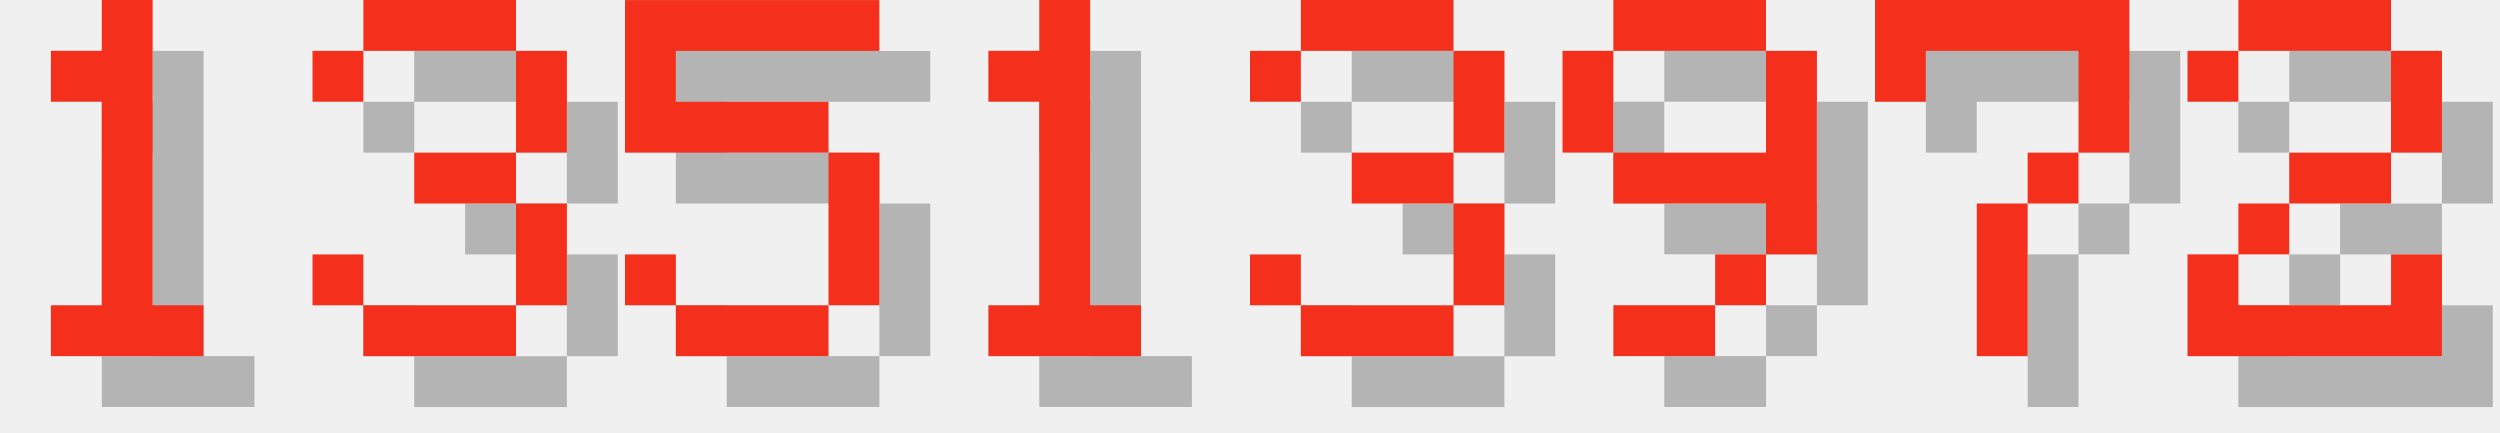
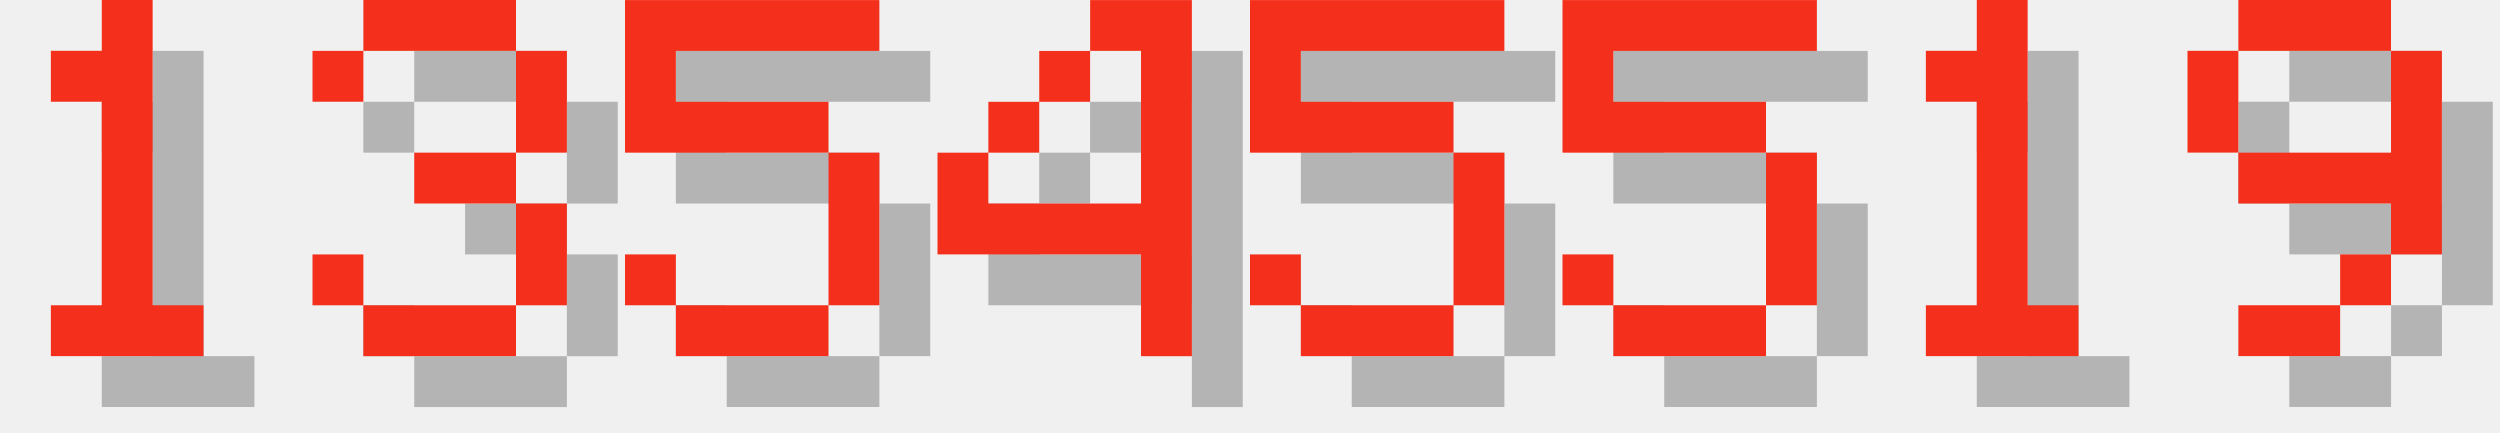
<svg xmlns="http://www.w3.org/2000/svg" version="1.1" width="208.0" height="36">
  <style>
        .text-foreground {
            fill: #F4301C;
        }
        .text-shadow {
            fill: #000000;
            fill-opacity: 0.25;
        }
    </style>
  <g class="digit" id="digit_1" transform="translate(0.0, 0), scale(4)">
    <path id="digit_1_shadow" class="text-shadow" d="m2.117 2.117v1.058h1.058v4.233h-1.058v1.058h3.175v-1.058h-1.058v-6.35h-1.058v1.058h-1.058z" fill-opacity=".5" style="paint-order:stroke fill markers" />
    <path id="digit_1_fg" class="text-foreground" d="m1.058 1.058v1.058h1.058v4.233h-1.058v1.058h3.175v-1.058h-1.058v-6.35h-1.058v1.058h-1.058z" fill="#fff" style="paint-order:stroke fill markers" />
  </g>
  <g class="digit" id="digit_3" transform="translate(26.0, 0), scale(4)">
    <path id="digit_3_shadow" class="text-shadow" d="m1.058 2.117v1.058h1.058v-1.058h3.175v2.117h-2.117v1.058h2.117v2.117h-3.175v-1.058h-1.058v1.058h1.058v1.058h3.175v-1.058h1.058v-2.117h-1.058v-1.058h1.058v-2.117h-1.058v-1.058h-3.175v1.058h-1.058z" fill-opacity=".5" style="paint-order:stroke fill markers" />
    <path id="digit_3_fg" class="text-foreground" d="m0 1.058v1.058h1.058v-1.058h3.175v2.117h-2.117v1.058h2.117v2.117h-3.175v-1.058h-1.058v1.058h1.058v1.058h3.175v-1.058h1.058v-2.117h-1.058v-1.058h1.058v-2.117h-1.058v-1.058h-3.175v1.058h-1.058z" fill="#fff" style="paint-order:stroke fill markers" />
  </g>
  <g class="digit" id="digit_5" transform="translate(52.0, 0), scale(4)">
    <path id="digit_5_shadow" class="text-shadow" d="m1.058 1.058v3.175h4.233v3.175h-3.175v-1.058h-1.058v1.058h1.058v1.058h3.175v-1.058h1.058v-3.175h-1.058v-1.058h-3.175v-1.058h4.233v-1.058h-5.292z" fill-opacity=".5" style="paint-order:stroke fill markers" />
    <path id="digit_5_fg" class="text-foreground" d="m0 0v3.175h4.233v3.175h-3.175v-1.058h-1.058v1.058h1.058v1.058h3.175v-1.058h1.058v-3.175h-1.058v-1.058h-3.175v-1.058h4.233v-1.058h-5.292z" fill="#fff" style="paint-order:stroke fill markers" />
  </g>
-   <g class="digit" id="digit_1" transform="translate(78.0, 0), scale(4)">
+   <g class="digit" id="digit_4" transform="translate(78.0, 0), scale(4)">
+     <path id="digit_4_shadow" class="text-shadow" d="m4.233 1.058v1.058h1.058v3.175h-3.175v-1.058h-1.058v2.117h4.233v2.117h1.058v-7.408h-2.117zm-2.117 3.175h1.058v-1.058h-1.058v1.058zm1.058-1.058h1.058v-1.058h-1.058v1.058z" fill-opacity=".5" style="paint-order:stroke fill markers" />
+     <path id="digit_4_fg" class="text-foreground" d="m3.175 0v1.058h1.058v3.175h-3.175v-1.058h-1.058v2.117h4.233v2.117h1.058v-7.408h-2.117zm-2.117 3.175h1.058v-1.058h-1.058v1.058zm1.058-1.058h1.058v-1.058h-1.058v1.058z" fill="#fff" style="paint-order:stroke fill markers" />
+   </g>
+   <g class="digit" id="digit_5" transform="translate(104.0, 0), scale(4)">
+     <path id="digit_5_shadow" class="text-shadow" d="m1.058 1.058v3.175h4.233v3.175h-3.175v-1.058h-1.058v1.058h1.058v1.058h3.175v-1.058h1.058v-3.175h-1.058v-1.058h-3.175v-1.058h4.233v-1.058h-5.292z" fill-opacity=".5" style="paint-order:stroke fill markers" />
+     <path id="digit_5_fg" class="text-foreground" d="m0 0v3.175h4.233v3.175h-3.175v-1.058h-1.058v1.058h1.058v1.058h3.175v-1.058h1.058v-3.175h-1.058v-1.058h-3.175v-1.058h4.233v-1.058h-5.292z" fill="#fff" style="paint-order:stroke fill markers" />
+   </g>
+   <g class="digit" id="digit_5" transform="translate(130.0, 0), scale(4)">
+     <path id="digit_5_shadow" class="text-shadow" d="m1.058 1.058v3.175h4.233v3.175h-3.175v-1.058h-1.058v1.058h1.058v1.058h3.175v-1.058h1.058v-3.175h-1.058v-1.058h-3.175v-1.058h4.233v-1.058h-5.292z" fill-opacity=".5" style="paint-order:stroke fill markers" />
+     <path id="digit_5_fg" class="text-foreground" d="m0 0v3.175h4.233v3.175h-3.175v-1.058h-1.058v1.058h1.058v1.058h3.175v-1.058h1.058v-3.175h-1.058v-1.058h-3.175v-1.058h4.233v-1.058h-5.292z" fill="#fff" style="paint-order:stroke fill markers" />
+   </g>
+   <g class="digit" id="digit_1" transform="translate(156.0, 0), scale(4)">
    <path id="digit_1_shadow" class="text-shadow" d="m2.117 2.117v1.058h1.058v4.233h-1.058v1.058h3.175v-1.058h-1.058v-6.35h-1.058v1.058h-1.058z" fill-opacity=".5" style="paint-order:stroke fill markers" />
    <path id="digit_1_fg" class="text-foreground" d="m1.058 1.058v1.058h1.058v4.233h-1.058v1.058h3.175v-1.058h-1.058v-6.35h-1.058v1.058h-1.058z" fill="#fff" style="paint-order:stroke fill markers" />
  </g>
-   <g class="digit" id="digit_3" transform="translate(104.0, 0), scale(4)">
-     <path id="digit_3_shadow" class="text-shadow" d="m1.058 2.117v1.058h1.058v-1.058h3.175v2.117h-2.117v1.058h2.117v2.117h-3.175v-1.058h-1.058v1.058h1.058v1.058h3.175v-1.058h1.058v-2.117h-1.058v-1.058h1.058v-2.117h-1.058v-1.058h-3.175v1.058h-1.058z" fill-opacity=".5" style="paint-order:stroke fill markers" />
-     <path id="digit_3_fg" class="text-foreground" d="m0 1.058v1.058h1.058v-1.058h3.175v2.117h-2.117v1.058h2.117v2.117h-3.175v-1.058h-1.058v1.058h1.058v1.058h3.175v-1.058h1.058v-2.117h-1.058v-1.058h1.058v-2.117h-1.058v-1.058h-3.175v1.058h-1.058z" fill="#fff" style="paint-order:stroke fill markers" />
-   </g>
-   <g class="digit" id="digit_9" transform="translate(130.0, 0), scale(4)">
+   <g class="digit" id="digit_9" transform="translate(182.0, 0), scale(4)">
    <path id="digit_9_shadow" class="text-shadow" d="m2.117 1.058v1.058h3.175v-1.058h-3.175zm3.175 1.058v2.117h-3.175v1.058h3.175v1.058h1.058v-4.233h-1.058zm0 4.233h-1.058v1.058h1.058v-1.058zm-1.058 1.058h-2.117v1.058h2.117v-1.058zm-2.117-3.175v-2.117h-1.058v2.117h1.058z" fill-opacity=".5" style="paint-order:stroke fill markers" />
    <path id="digit_9_fg" class="text-foreground" d="m1.058 0v1.058h3.175v-1.058h-3.175zm3.175 1.058v2.117h-3.175v1.058h3.175v1.058h1.058v-4.233h-1.058zm0 4.233h-1.058v1.058h1.058v-1.058zm-1.058 1.058h-2.117v1.058h2.117v-1.058zm-2.117-3.175v-2.117h-1.058v2.117h1.058z" fill="#fff" style="paint-order:stroke fill markers" />
  </g>
-   <g class="digit" id="digit_7" transform="translate(156.0, 0), scale(4)">
-     <path id="digit_7_shadow" class="text-shadow" d="m1.058 1.058 2e-6 2.117h1.058v-1.058h3.175v1.058l2e-7 1.058h-1.058v1.058h-1.058l4e-7 3.175 1.058 1e-7v-3.175h1.058v-1.058h1.058l5e-7 -1.058v-2.117z" fill-opacity=".5" style="paint-order:stroke fill markers" />
-     <path id="digit_7_fg" class="text-foreground" d="m0 0 2e-6 2.117h1.058v-1.058h3.175v1.058l2e-7 1.058h-1.058v1.058h-1.058l4e-7 3.175 1.058 1e-7v-3.175h1.058v-1.058h1.058l5e-7 -1.058v-2.117z" fill="#fff" style="paint-order:stroke fill markers" />
-   </g>
-   <g class="digit" id="digit_2" transform="translate(182.0, 0), scale(4)">
-     <path id="digit_2_shadow" class="text-shadow" d="m1.058 2.117v1.058h1.058v-1.058h3.175v2.117h-2.117v1.058h-1.058v1.058h-1.058v2.117h5.292v-2.117h-1.058v1.058h-3.175v-1.058h1.058v-1.058h2.117v-1.058h1.058v-2.117h-1.058v-1.058h-3.175v1.058h-1.058z" fill-opacity=".5" style="paint-order:stroke fill markers" />
-     <path id="digit_2_fg" class="text-foreground" d="m0 1.058v1.058h1.058v-1.058h3.175v2.117h-2.117v1.058h-1.058v1.058h-1.058v2.117h5.292v-2.117h-1.058v1.058h-3.175v-1.058h1.058v-1.058h2.117v-1.058h1.058v-2.117h-1.058v-1.058h-3.175v1.058h-1.058z" fill="#fff" style="paint-order:stroke fill markers" />
-   </g>
</svg>
